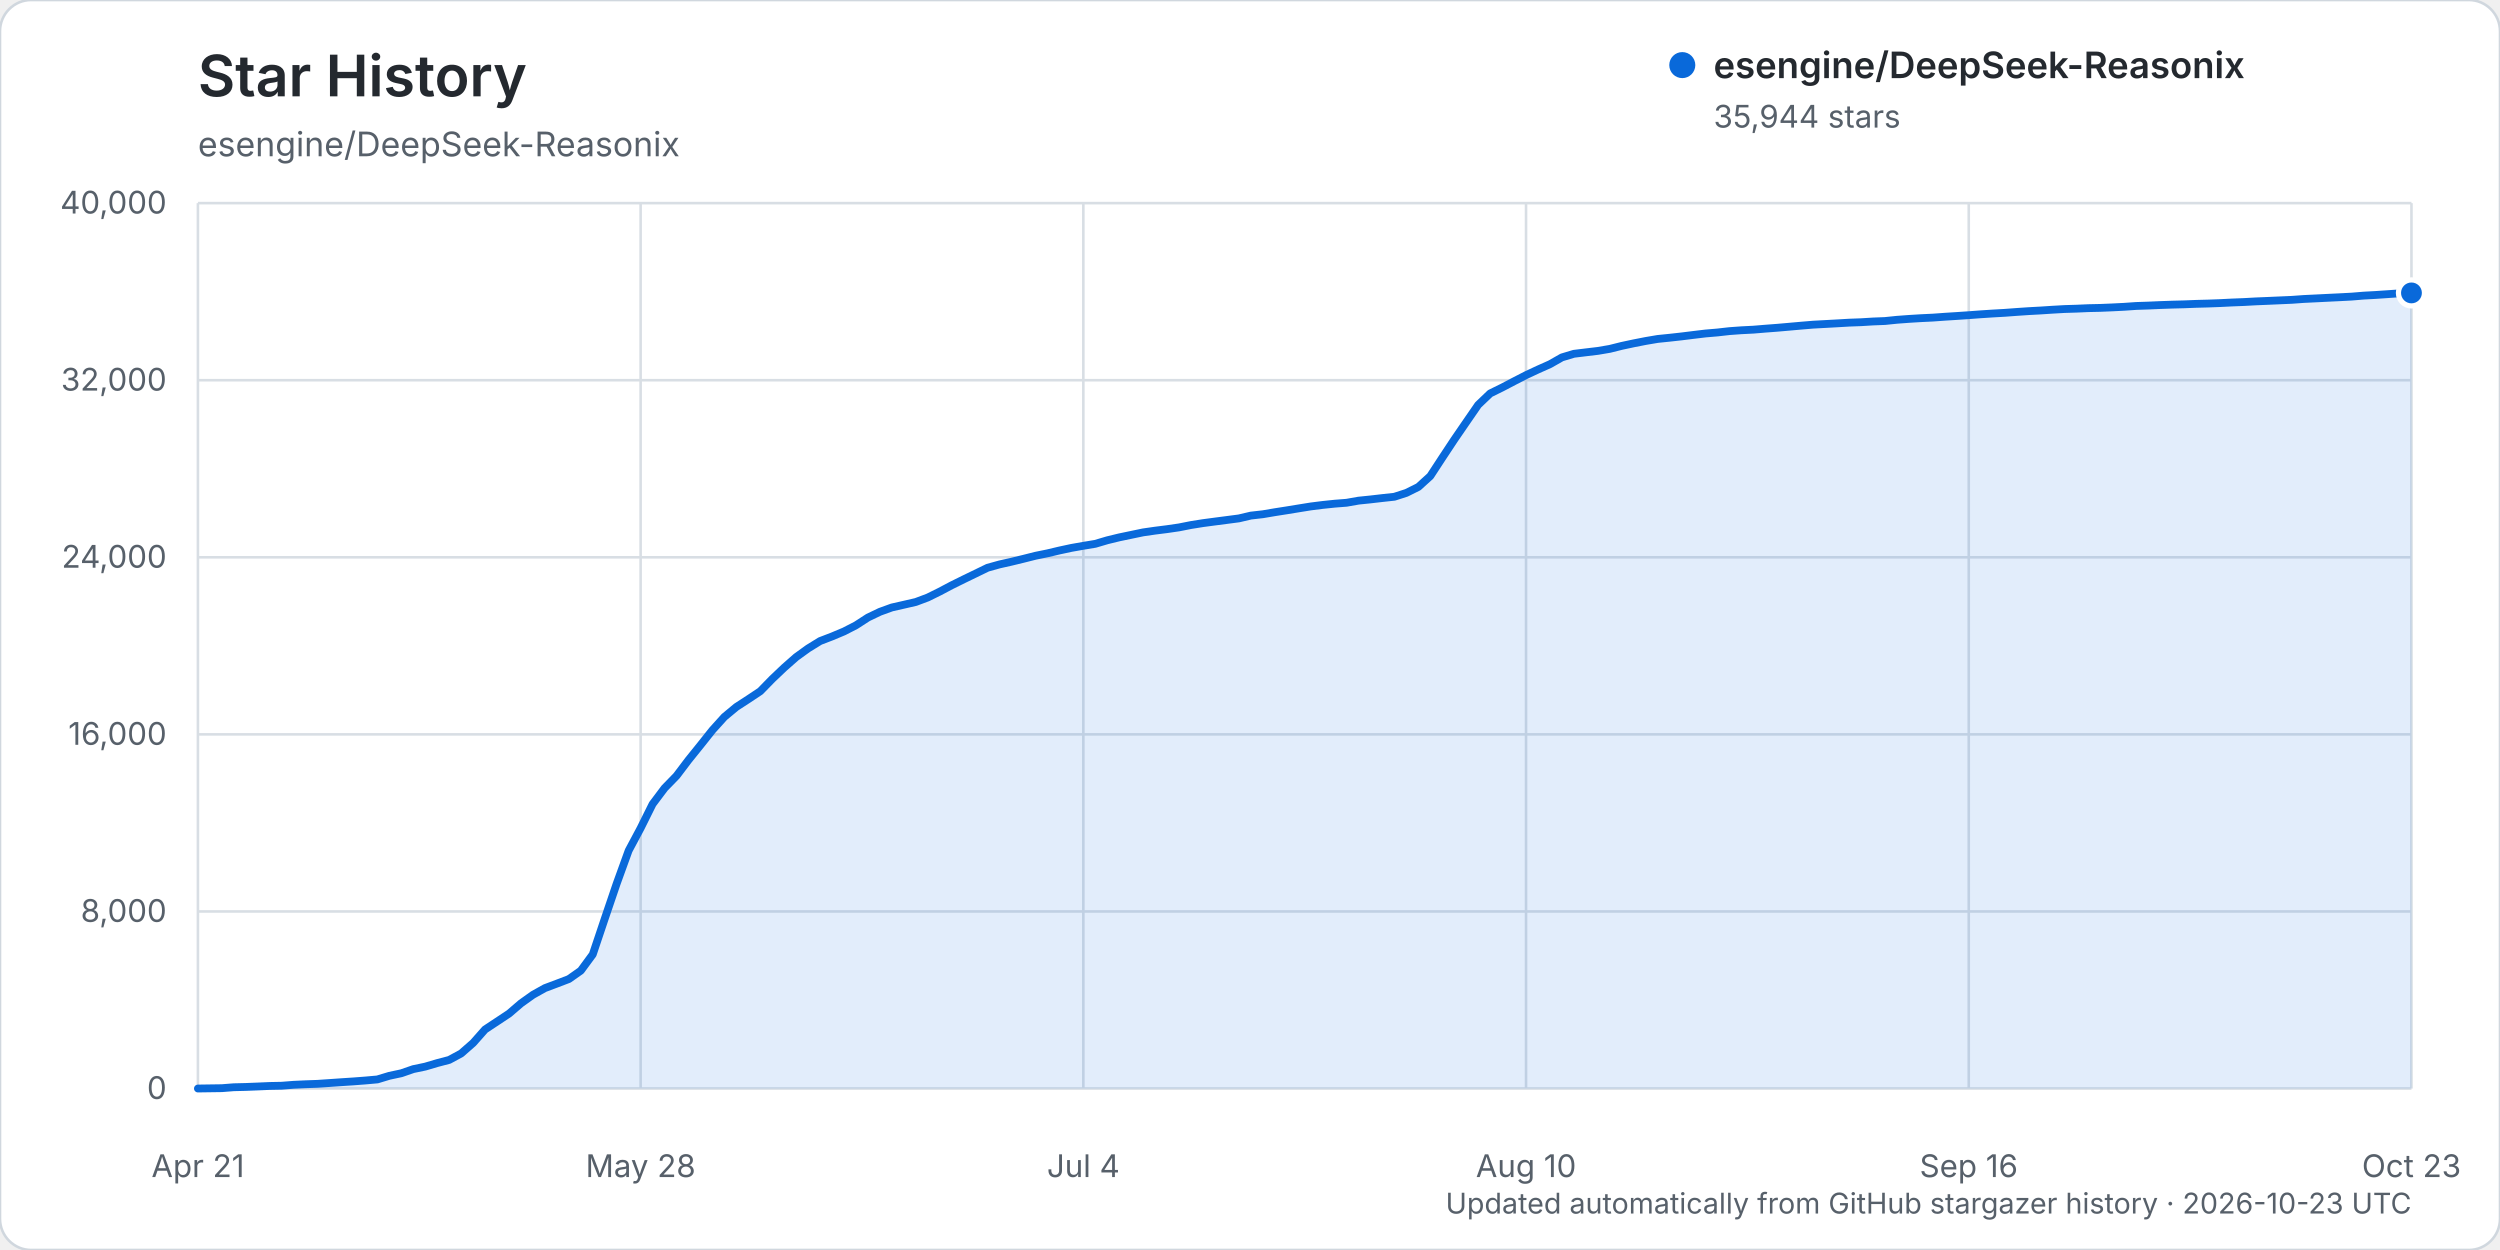
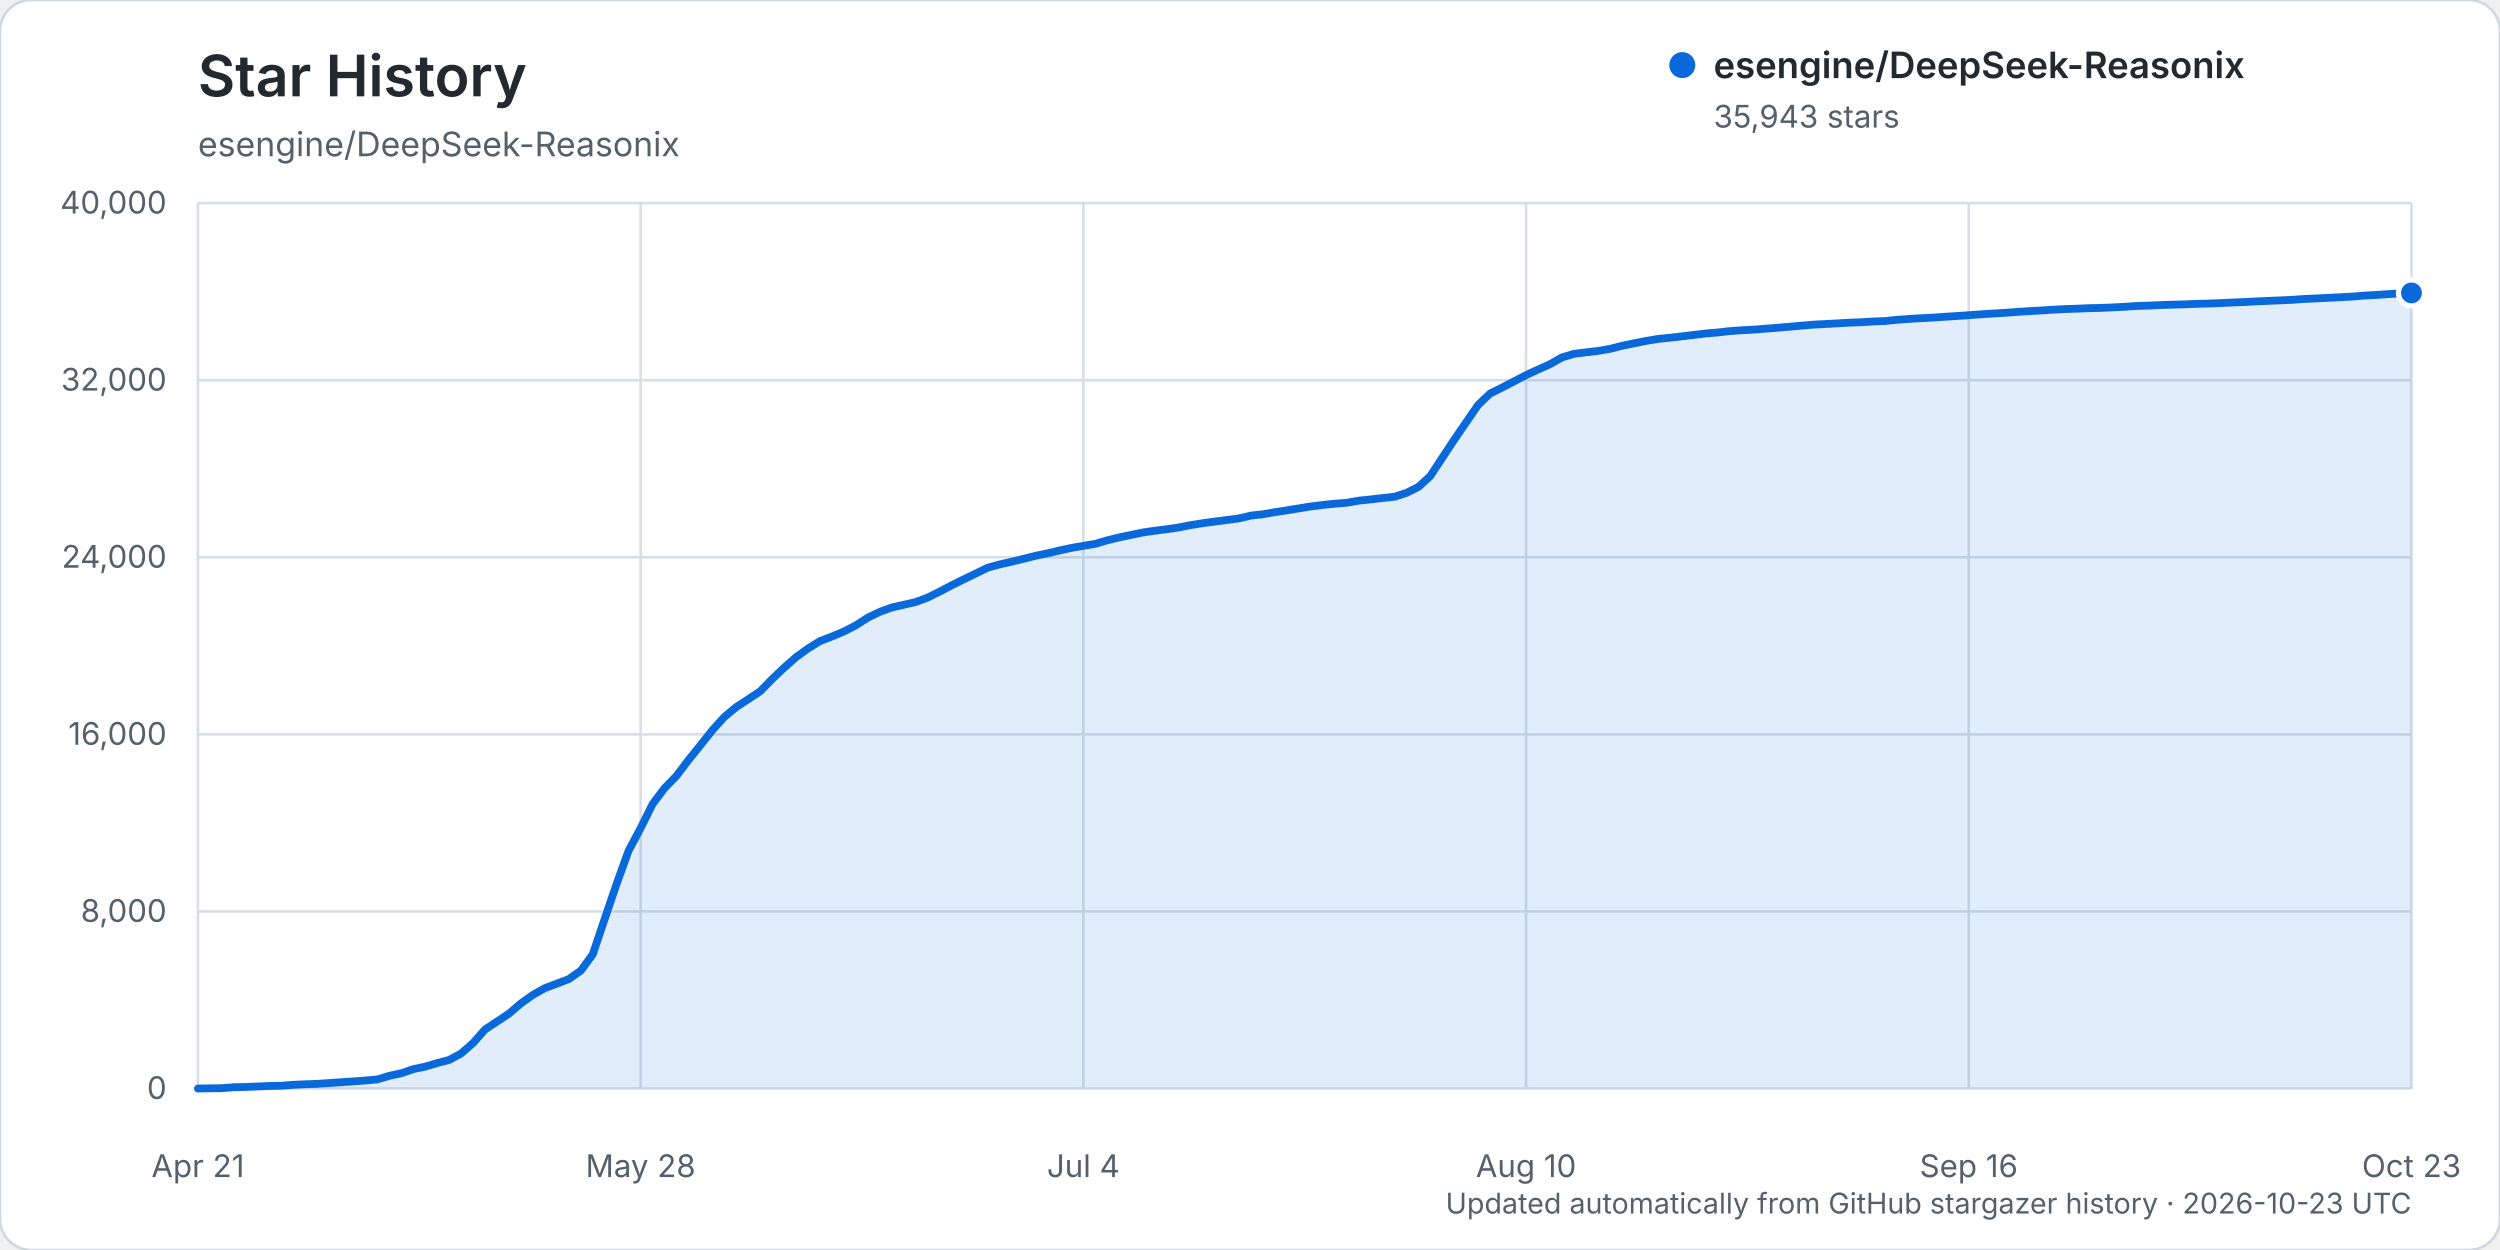
<svg xmlns="http://www.w3.org/2000/svg" width="960" height="480" viewBox="0 0 960 480" role="img" aria-labelledby="title description">
  <rect width="960" height="480" rx="12" fill="#ffffff" stroke="#d0d7de" />
  <text x="76" y="37" fill="#24292f" font-family="-apple-system, BlinkMacSystemFont, 'Segoe UI', sans-serif" font-size="22" font-weight="600">Star History</text>
  <text x="76" y="60" fill="#57606a" font-family="-apple-system, BlinkMacSystemFont, 'Segoe UI', sans-serif" font-size="13">esengine/DeepSeek-Reasonix</text>
  <g font-family="-apple-system, BlinkMacSystemFont, 'Segoe UI', sans-serif">
    <line x1="76" y1="418.00" x2="926" y2="418.00" stroke="#d8dee4" stroke-width="1" />
    <text x="64" y="422.00" text-anchor="end" fill="#57606a" font-size="12">0</text>
    <line x1="76" y1="350.00" x2="926" y2="350.00" stroke="#d8dee4" stroke-width="1" />
    <text x="64" y="354.00" text-anchor="end" fill="#57606a" font-size="12">8,000</text>
    <line x1="76" y1="282.00" x2="926" y2="282.00" stroke="#d8dee4" stroke-width="1" />
    <text x="64" y="286.00" text-anchor="end" fill="#57606a" font-size="12">16,000</text>
    <line x1="76" y1="214.00" x2="926" y2="214.00" stroke="#d8dee4" stroke-width="1" />
    <text x="64" y="218.00" text-anchor="end" fill="#57606a" font-size="12">24,000</text>
    <line x1="76" y1="146.00" x2="926" y2="146.00" stroke="#d8dee4" stroke-width="1" />
    <text x="64" y="150.00" text-anchor="end" fill="#57606a" font-size="12">32,000</text>
    <line x1="76" y1="78.00" x2="926" y2="78.00" stroke="#d8dee4" stroke-width="1" />
    <text x="64" y="82.00" text-anchor="end" fill="#57606a" font-size="12">40,000</text>
    <line x1="76.00" y1="78" x2="76.00" y2="418" stroke="#d8dee4" stroke-width="1" />
    <text x="76.00" y="452" text-anchor="middle" fill="#57606a" font-size="12">Apr 21</text>
    <line x1="246.00" y1="78" x2="246.00" y2="418" stroke="#d8dee4" stroke-width="1" />
    <text x="246.00" y="452" text-anchor="middle" fill="#57606a" font-size="12">May 28</text>
    <line x1="416.00" y1="78" x2="416.00" y2="418" stroke="#d8dee4" stroke-width="1" />
    <text x="416.00" y="452" text-anchor="middle" fill="#57606a" font-size="12">Jul 4</text>
    <line x1="586.00" y1="78" x2="586.00" y2="418" stroke="#d8dee4" stroke-width="1" />
    <text x="586.00" y="452" text-anchor="middle" fill="#57606a" font-size="12">Aug 10</text>
    <line x1="756.00" y1="78" x2="756.00" y2="418" stroke="#d8dee4" stroke-width="1" />
    <text x="756.00" y="452" text-anchor="middle" fill="#57606a" font-size="12">Sep 16</text>
    <line x1="926.00" y1="78" x2="926.00" y2="418" stroke="#d8dee4" stroke-width="1" />
    <text x="926.00" y="452" text-anchor="middle" fill="#57606a" font-size="12">Oct 23</text>
-     <path d="M76.00,417.99 L85.19,417.86 L89.78,417.50 L94.38,417.39 L98.97,417.21 L103.57,417.01 L108.16,416.92 L112.76,416.56 L117.35,416.35 L121.95,416.19 L126.54,415.88 L131.14,415.56 L135.73,415.26 L140.32,414.91 L144.92,414.50 L149.51,413.11 L154.11,412.13 L158.70,410.54 L163.30,409.58 L167.89,408.22 L172.49,407.01 L177.08,404.53 L181.68,400.50 L186.27,395.31 L190.86,392.28 L195.46,389.23 L200.05,385.29 L204.65,382.01 L209.24,379.44 L213.84,377.71 L218.43,375.96 L223.03,372.73 L227.62,366.49 L232.22,352.80 L236.81,339.30 L241.41,326.61 L246.00,318.01 L250.59,308.77 L255.19,302.65 L259.78,297.93 L264.38,291.85 L268.97,286.16 L273.57,280.37 L278.16,275.29 L282.76,271.47 L287.35,268.49 L291.95,265.43 L296.54,260.73 L301.14,256.36 L305.73,252.32 L310.32,249.00 L314.92,246.16 L319.51,244.40 L324.11,242.47 L328.70,240.11 L333.30,237.13 L337.89,234.93 L342.49,233.26 L347.08,232.22 L351.68,231.16 L356.27,229.44 L360.86,227.17 L365.46,224.74 L370.05,222.47 L374.65,220.24 L379.24,218.01 L383.84,216.73 L388.43,215.70 L393.03,214.58 L397.62,213.42 L402.22,212.48 L406.81,211.39 L411.41,210.40 L416.00,209.59 L420.59,208.83 L425.19,207.47 L429.78,206.35 L434.38,205.39 L438.97,204.43 L443.57,203.77 L448.16,203.19 L452.76,202.52 L457.35,201.61 L461.95,200.88 L466.54,200.27 L471.14,199.67 L475.73,199.07 L480.32,197.99 L484.92,197.47 L489.51,196.69 L494.11,195.97 L498.70,195.22 L503.30,194.48 L507.89,193.90 L512.49,193.42 L517.08,193.06 L521.68,192.25 L526.27,191.78 L530.86,191.25 L535.46,190.75 L540.05,189.27 L544.65,186.98 L549.24,182.81 L553.84,175.77 L558.43,168.83 L563.03,162.13 L567.62,155.47 L572.22,151.08 L576.81,148.82 L581.41,146.41 L586.00,144.05 L590.59,141.90 L595.19,139.85 L599.78,137.24 L604.38,135.86 L608.97,135.30 L613.57,134.75 L618.16,133.97 L622.76,132.82 L627.35,131.84 L631.95,130.94 L636.54,130.16 L641.14,129.69 L645.73,129.18 L650.32,128.61 L654.92,128.06 L659.51,127.67 L664.11,127.15 L668.70,126.82 L673.30,126.59 L677.89,126.21 L682.49,125.86 L687.08,125.46 L691.68,125.05 L696.27,124.67 L700.86,124.42 L705.46,124.17 L710.05,123.90 L714.65,123.73 L719.24,123.45 L723.84,123.27 L728.43,122.80 L733.03,122.46 L737.62,122.18 L742.22,121.96 L746.81,121.63 L751.41,121.34 L756.00,121.03 L760.59,120.69 L765.19,120.39 L769.78,120.13 L774.38,119.79 L778.97,119.48 L783.57,119.23 L788.16,118.93 L792.76,118.67 L797.35,118.53 L801.95,118.33 L806.54,118.23 L811.14,118.04 L815.73,117.81 L820.32,117.49 L824.92,117.34 L829.51,117.14 L834.11,116.98 L838.70,116.86 L843.30,116.68 L847.89,116.56 L852.49,116.39 L857.08,116.16 L861.68,115.98 L866.27,115.73 L870.86,115.54 L875.46,115.34 L880.05,115.14 L884.65,114.81 L889.24,114.59 L893.84,114.36 L898.43,114.14 L903.03,113.90 L907.62,113.52 L912.22,113.27 L916.81,112.96 L921.41,112.64 L926.00,112.48 L926.00,418.00 L76.00,418.00 Z" fill="#0969da" opacity="0.12" />
-     <path d="M76.00,417.99 L85.19,417.86 L89.78,417.50 L94.38,417.39 L98.97,417.21 L103.57,417.01 L108.16,416.92 L112.76,416.56 L117.35,416.35 L121.95,416.19 L126.54,415.88 L131.14,415.56 L135.73,415.26 L140.32,414.91 L144.92,414.50 L149.51,413.11 L154.11,412.13 L158.70,410.54 L163.30,409.58 L167.89,408.22 L172.49,407.01 L177.08,404.53 L181.68,400.50 L186.27,395.31 L190.86,392.28 L195.46,389.23 L200.05,385.29 L204.65,382.01 L209.24,379.44 L213.84,377.71 L218.43,375.96 L223.03,372.73 L227.62,366.49 L232.22,352.80 L236.81,339.30 L241.41,326.61 L246.00,318.01 L250.59,308.77 L255.19,302.65 L259.78,297.93 L264.38,291.85 L268.97,286.16 L273.57,280.37 L278.16,275.29 L282.76,271.47 L287.35,268.49 L291.95,265.43 L296.54,260.73 L301.14,256.36 L305.73,252.32 L310.32,249.00 L314.92,246.16 L319.51,244.40 L324.11,242.47 L328.70,240.11 L333.30,237.13 L337.89,234.93 L342.49,233.26 L347.08,232.22 L351.68,231.16 L356.27,229.44 L360.86,227.17 L365.46,224.74 L370.05,222.47 L374.65,220.24 L379.24,218.01 L383.84,216.73 L388.43,215.70 L393.03,214.58 L397.62,213.42 L402.22,212.48 L406.81,211.39 L411.41,210.40 L416.00,209.59 L420.59,208.83 L425.19,207.47 L429.78,206.35 L434.38,205.39 L438.97,204.43 L443.57,203.77 L448.16,203.19 L452.76,202.52 L457.35,201.61 L461.95,200.88 L466.54,200.27 L471.14,199.67 L475.73,199.07 L480.32,197.99 L484.92,197.47 L489.51,196.69 L494.11,195.97 L498.70,195.22 L503.30,194.48 L507.89,193.90 L512.49,193.42 L517.08,193.06 L521.68,192.25 L526.27,191.78 L530.86,191.25 L535.46,190.75 L540.05,189.27 L544.65,186.98 L549.24,182.81 L553.84,175.77 L558.43,168.83 L563.03,162.13 L567.62,155.47 L572.22,151.08 L576.81,148.82 L581.41,146.41 L586.00,144.05 L590.59,141.90 L595.19,139.85 L599.78,137.24 L604.38,135.86 L608.97,135.30 L613.57,134.75 L618.16,133.97 L622.76,132.82 L627.35,131.84 L631.95,130.94 L636.54,130.16 L641.14,129.69 L645.73,129.18 L650.32,128.61 L654.92,128.06 L659.51,127.67 L664.11,127.15 L668.70,126.82 L673.30,126.59 L677.89,126.21 L682.49,125.86 L687.08,125.46 L691.68,125.05 L696.27,124.67 L700.86,124.42 L705.46,124.17 L710.05,123.90 L714.65,123.73 L719.24,123.45 L723.84,123.27 L728.43,122.80 L733.03,122.46 L737.62,122.18 L742.22,121.96 L746.81,121.63 L751.41,121.34 L756.00,121.03 L760.59,120.69 L765.19,120.39 L769.78,120.13 L774.38,119.79 L778.97,119.48 L783.57,119.23 L788.16,118.93 L792.76,118.67 L797.35,118.53 L801.95,118.33 L806.54,118.23 L811.14,118.04 L815.73,117.81 L820.32,117.49 L824.92,117.34 L829.51,117.14 L834.11,116.98 L838.70,116.86 L843.30,116.68 L847.89,116.56 L852.49,116.39 L857.08,116.16 L861.68,115.98 L866.27,115.73 L870.86,115.54 L875.46,115.34 L880.05,115.14 L884.65,114.81 L889.24,114.59 L893.84,114.36 L898.43,114.14 L903.03,113.90 L907.62,113.52 L912.22,113.27 L916.81,112.96 L921.41,112.64 L926.00,112.48" fill="none" stroke="#0969da" stroke-width="3" stroke-linecap="round" stroke-linejoin="round" />
+     <path d="M76.00,417.99 L85.19,417.86 L89.78,417.50 L94.38,417.39 L98.97,417.21 L103.57,417.01 L108.16,416.92 L112.76,416.56 L117.35,416.35 L121.95,416.19 L126.54,415.88 L131.14,415.56 L135.73,415.26 L140.32,414.91 L144.92,414.50 L149.51,413.11 L154.11,412.13 L158.70,410.54 L163.30,409.58 L167.89,408.22 L172.49,407.01 L177.08,404.53 L181.68,400.50 L186.27,395.31 L190.86,392.28 L195.46,389.23 L200.05,385.29 L204.65,382.01 L209.24,379.44 L213.84,377.71 L218.43,375.96 L223.03,372.73 L227.62,366.49 L232.22,352.80 L236.81,339.30 L241.41,326.61 L246.00,318.01 L250.59,308.77 L255.19,302.65 L259.78,297.93 L264.38,291.85 L268.97,286.16 L273.57,280.37 L278.16,275.29 L282.76,271.47 L287.35,268.49 L291.95,265.43 L296.54,260.73 L301.14,256.36 L305.73,252.32 L310.32,249.00 L314.92,246.16 L319.51,244.40 L324.11,242.47 L328.70,240.11 L333.30,237.13 L337.89,234.93 L342.49,233.26 L347.08,232.22 L351.68,231.16 L356.27,229.44 L360.86,227.17 L365.46,224.75 L370.05,222.47 L374.65,220.25 L379.24,218.02 L383.84,216.74 L388.43,215.71 L393.03,214.59 L397.62,213.43 L402.22,212.49 L406.81,211.40 L411.41,210.40 L416.00,209.60 L420.59,208.84 L425.19,207.48 L429.78,206.36 L434.38,205.40 L438.97,204.44 L443.57,203.78 L448.16,203.20 L452.76,202.53 L457.35,201.62 L461.95,200.89 L466.54,200.28 L471.14,199.68 L475.73,199.07 L480.32,198.00 L484.92,197.48 L489.51,196.69 L494.11,195.98 L498.70,195.22 L503.30,194.49 L507.89,193.91 L512.49,193.43 L517.08,193.07 L521.68,192.26 L526.27,191.79 L530.86,191.25 L535.46,190.76 L540.05,189.28 L544.65,186.99 L549.24,182.81 L553.84,175.78 L558.43,168.84 L563.03,162.14 L567.62,155.48 L572.22,151.09 L576.81,148.83 L581.41,146.42 L586.00,144.06 L590.59,141.91 L595.19,139.86 L599.78,137.25 L604.38,135.87 L608.97,135.31 L613.57,134.76 L618.16,133.98 L622.76,132.82 L627.35,131.85 L631.95,130.95 L636.54,130.17 L641.14,129.70 L645.73,129.19 L650.32,128.62 L654.92,128.07 L659.51,127.68 L664.11,127.16 L668.70,126.83 L673.30,126.59 L677.89,126.22 L682.49,125.87 L687.08,125.47 L691.68,125.06 L696.27,124.67 L700.86,124.43 L705.46,124.18 L710.05,123.91 L714.65,123.74 L719.24,123.46 L723.84,123.28 L728.43,122.80 L733.03,122.47 L737.62,122.19 L742.22,121.97 L746.81,121.64 L751.41,121.35 L756.00,121.04 L760.59,120.70 L765.19,120.40 L769.78,120.13 L774.38,119.79 L778.97,119.49 L783.57,119.24 L788.16,118.94 L792.76,118.68 L797.35,118.54 L801.95,118.34 L806.54,118.24 L811.14,118.05 L815.73,117.81 L820.32,117.50 L824.92,117.35 L829.51,117.15 L834.11,116.99 L838.70,116.87 L843.30,116.68 L847.89,116.57 L852.49,116.40 L857.08,116.17 L861.68,115.99 L866.27,115.74 L870.86,115.55 L875.46,115.35 L880.05,115.14 L884.65,114.82 L889.24,114.60 L893.84,114.37 L898.43,114.15 L903.03,113.90 L907.62,113.53 L912.22,113.28 L916.81,112.97 L921.41,112.65 L926.00,112.48 L926.00,418.00 L76.00,418.00 Z" fill="#0969da" opacity="0.12" />
+     <path d="M76.00,417.99 L85.19,417.86 L89.78,417.50 L94.38,417.39 L98.97,417.21 L103.57,417.01 L108.16,416.92 L112.76,416.56 L117.35,416.35 L121.95,416.19 L126.54,415.88 L131.14,415.56 L135.73,415.26 L140.32,414.91 L144.92,414.50 L149.51,413.11 L154.11,412.13 L158.70,410.54 L163.30,409.58 L167.89,408.22 L172.49,407.01 L177.08,404.53 L181.68,400.50 L186.27,395.31 L190.86,392.28 L195.46,389.23 L200.05,385.29 L204.65,382.01 L209.24,379.44 L213.84,377.71 L218.43,375.96 L223.03,372.73 L227.62,366.49 L232.22,352.80 L236.81,339.30 L241.41,326.61 L246.00,318.01 L250.59,308.77 L255.19,302.65 L259.78,297.93 L264.38,291.85 L268.97,286.16 L273.57,280.37 L278.16,275.29 L282.76,271.47 L287.35,268.49 L291.95,265.43 L296.54,260.73 L301.14,256.36 L305.73,252.32 L310.32,249.00 L314.92,246.16 L319.51,244.40 L324.11,242.47 L328.70,240.11 L333.30,237.13 L337.89,234.93 L342.49,233.26 L347.08,232.22 L351.68,231.16 L356.27,229.44 L360.86,227.17 L365.46,224.75 L370.05,222.47 L374.65,220.25 L379.24,218.02 L383.84,216.74 L388.43,215.71 L393.03,214.59 L397.62,213.43 L402.22,212.49 L406.81,211.40 L411.41,210.40 L416.00,209.60 L420.59,208.84 L425.19,207.48 L429.78,206.36 L434.38,205.40 L438.97,204.44 L443.57,203.78 L448.16,203.20 L452.76,202.53 L457.35,201.62 L461.95,200.89 L466.54,200.28 L471.14,199.68 L475.73,199.07 L480.32,198.00 L484.92,197.48 L489.51,196.69 L494.11,195.98 L498.70,195.22 L503.30,194.49 L507.89,193.91 L512.49,193.43 L517.08,193.07 L521.68,192.26 L526.27,191.79 L530.86,191.25 L535.46,190.76 L540.05,189.28 L544.65,186.99 L549.24,182.81 L553.84,175.78 L558.43,168.84 L563.03,162.14 L567.62,155.48 L572.22,151.09 L576.81,148.83 L581.41,146.42 L586.00,144.06 L590.59,141.91 L595.19,139.86 L599.78,137.25 L604.38,135.87 L608.97,135.31 L613.57,134.76 L618.16,133.98 L622.76,132.82 L627.35,131.85 L631.95,130.95 L636.54,130.17 L641.14,129.70 L645.73,129.19 L650.32,128.62 L654.92,128.07 L659.51,127.68 L664.11,127.16 L668.70,126.83 L673.30,126.59 L677.89,126.22 L682.49,125.87 L687.08,125.47 L691.68,125.06 L696.27,124.67 L700.86,124.43 L705.46,124.18 L710.05,123.91 L714.65,123.74 L719.24,123.46 L723.84,123.28 L728.43,122.80 L733.03,122.47 L737.62,122.19 L742.22,121.97 L746.81,121.64 L751.41,121.35 L756.00,121.04 L760.59,120.70 L765.19,120.40 L769.78,120.13 L774.38,119.79 L778.97,119.49 L783.57,119.24 L788.16,118.94 L792.76,118.68 L797.35,118.54 L801.95,118.34 L806.54,118.24 L811.14,118.05 L815.73,117.81 L820.32,117.50 L824.92,117.35 L829.51,117.15 L834.11,116.99 L838.70,116.87 L843.30,116.68 L847.89,116.57 L852.49,116.40 L857.08,116.17 L861.68,115.99 L866.27,115.74 L870.86,115.55 L875.46,115.35 L880.05,115.14 L884.65,114.82 L889.24,114.60 L893.84,114.37 L898.43,114.15 L903.03,113.90 L907.62,113.53 L912.22,113.28 L916.81,112.97 L921.41,112.65 L926.00,112.48" fill="none" stroke="#0969da" stroke-width="3" stroke-linecap="round" stroke-linejoin="round" />
    <circle cx="926.00" cy="112.48" r="5" fill="#0969da" stroke="#ffffff" stroke-width="2" />
    <g transform="translate(646, 25)">
      <circle cx="0" cy="0" r="5" fill="#0969da" />
      <text x="12" y="5" fill="#24292f" font-size="14" font-weight="600">esengine/DeepSeek-Reasonix</text>
-       <text x="12" y="24" fill="#57606a" font-size="12">35,944 stars</text>
+       <text x="12" y="24" fill="#57606a" font-size="12">35,943 stars</text>
    </g>
    <text x="926" y="466" text-anchor="end" fill="#57606a" font-size="11">Updated automatically from GitHub stargazer history · 2026-10-23 UTC</text>
  </g>
</svg>
